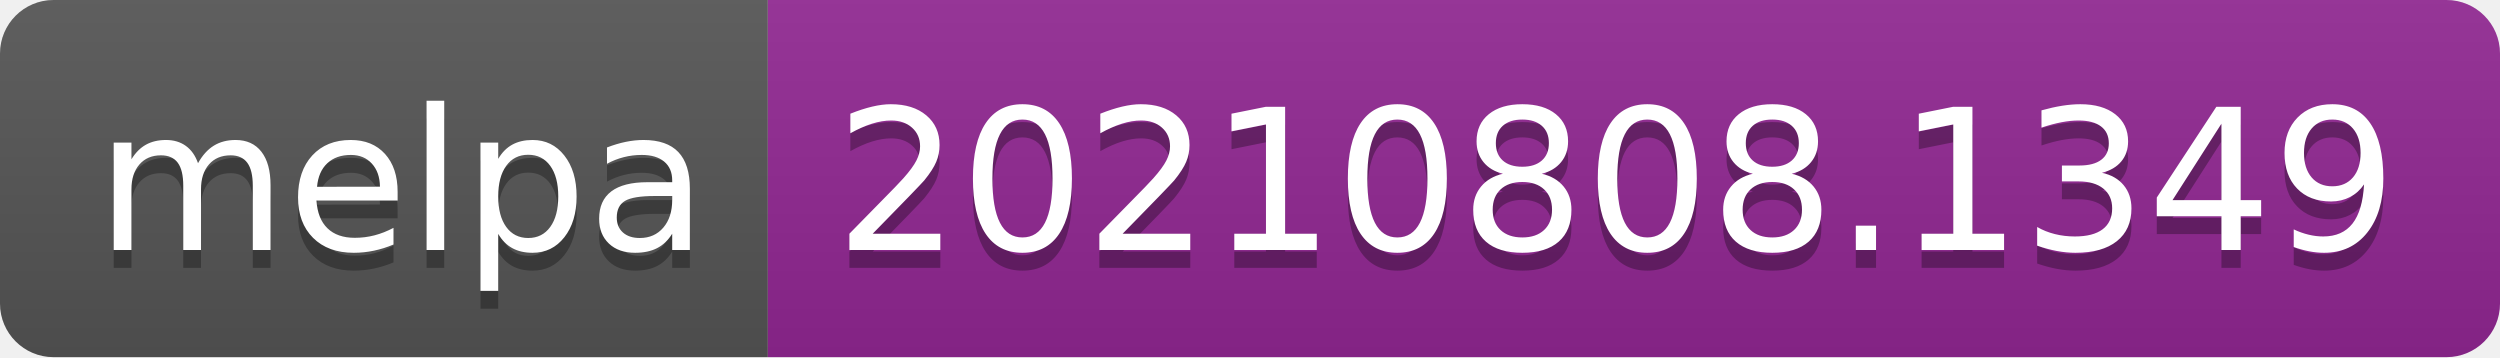
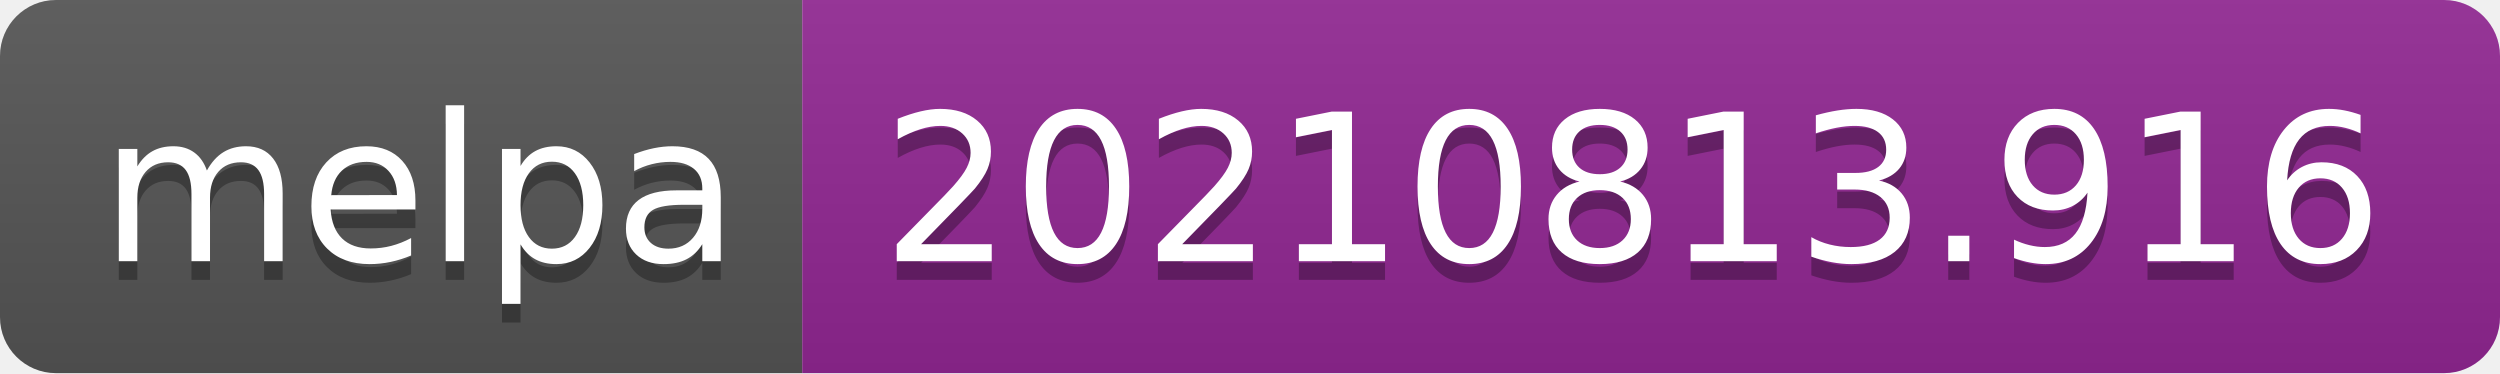
- <svg xmlns="http://www.w3.org/2000/svg" width="140" height="20" role="img" aria-label="melpa: 20210808.1349">
+ <svg xmlns="http://www.w3.org/2000/svg" width="134" height="20" role="img" aria-label="melpa: 20210813.916">
  <linearGradient id="s" x2="0" y2="100%">
    <stop offset="0" stop-color="#bbb" stop-opacity=".1" />
    <stop offset="1" stop-opacity=".1" />
  </linearGradient>
  <clipPath id="r">
-     <rect width="140" height="20" rx="3" fill="#fff" />
+     <rect width="134" height="20" rx="3" fill="#fff" />
  </clipPath>
  <g clip-path="url(#r)">
    <rect width="43" height="20" fill="#555" />
-     <rect x="43" width="97" height="20" fill="#922793" />
-     <rect width="140" height="20" fill="url(#s)" />
+     <rect x="43" width="91" height="20" fill="#922793" />
+     <rect width="134" height="20" fill="url(#s)" />
  </g>
  <g fill="#fff" text-anchor="middle" font-family="Verdana,Geneva,DejaVu Sans,sans-serif" text-rendering="geometricPrecision" font-size="110">
    <text aria-hidden="true" x="225" y="150" fill="#010101" fill-opacity=".3" transform="scale(.1)" textLength="330">melpa</text>
    <text x="225" y="140" transform="scale(.1)" fill="#fff" textLength="330">melpa</text>
-     <text aria-hidden="true" x="905" y="150" fill="#010101" fill-opacity=".3" transform="scale(.1)" textLength="870">20210808.1349</text>
-     <text x="905" y="140" transform="scale(.1)" fill="#fff" textLength="870">20210808.1349</text>
+     <text aria-hidden="true" x="875" y="150" fill="#010101" fill-opacity=".3" transform="scale(.1)" textLength="810">20210813.916</text>
+     <text x="875" y="140" transform="scale(.1)" fill="#fff" textLength="810">20210813.916</text>
  </g>
</svg>
